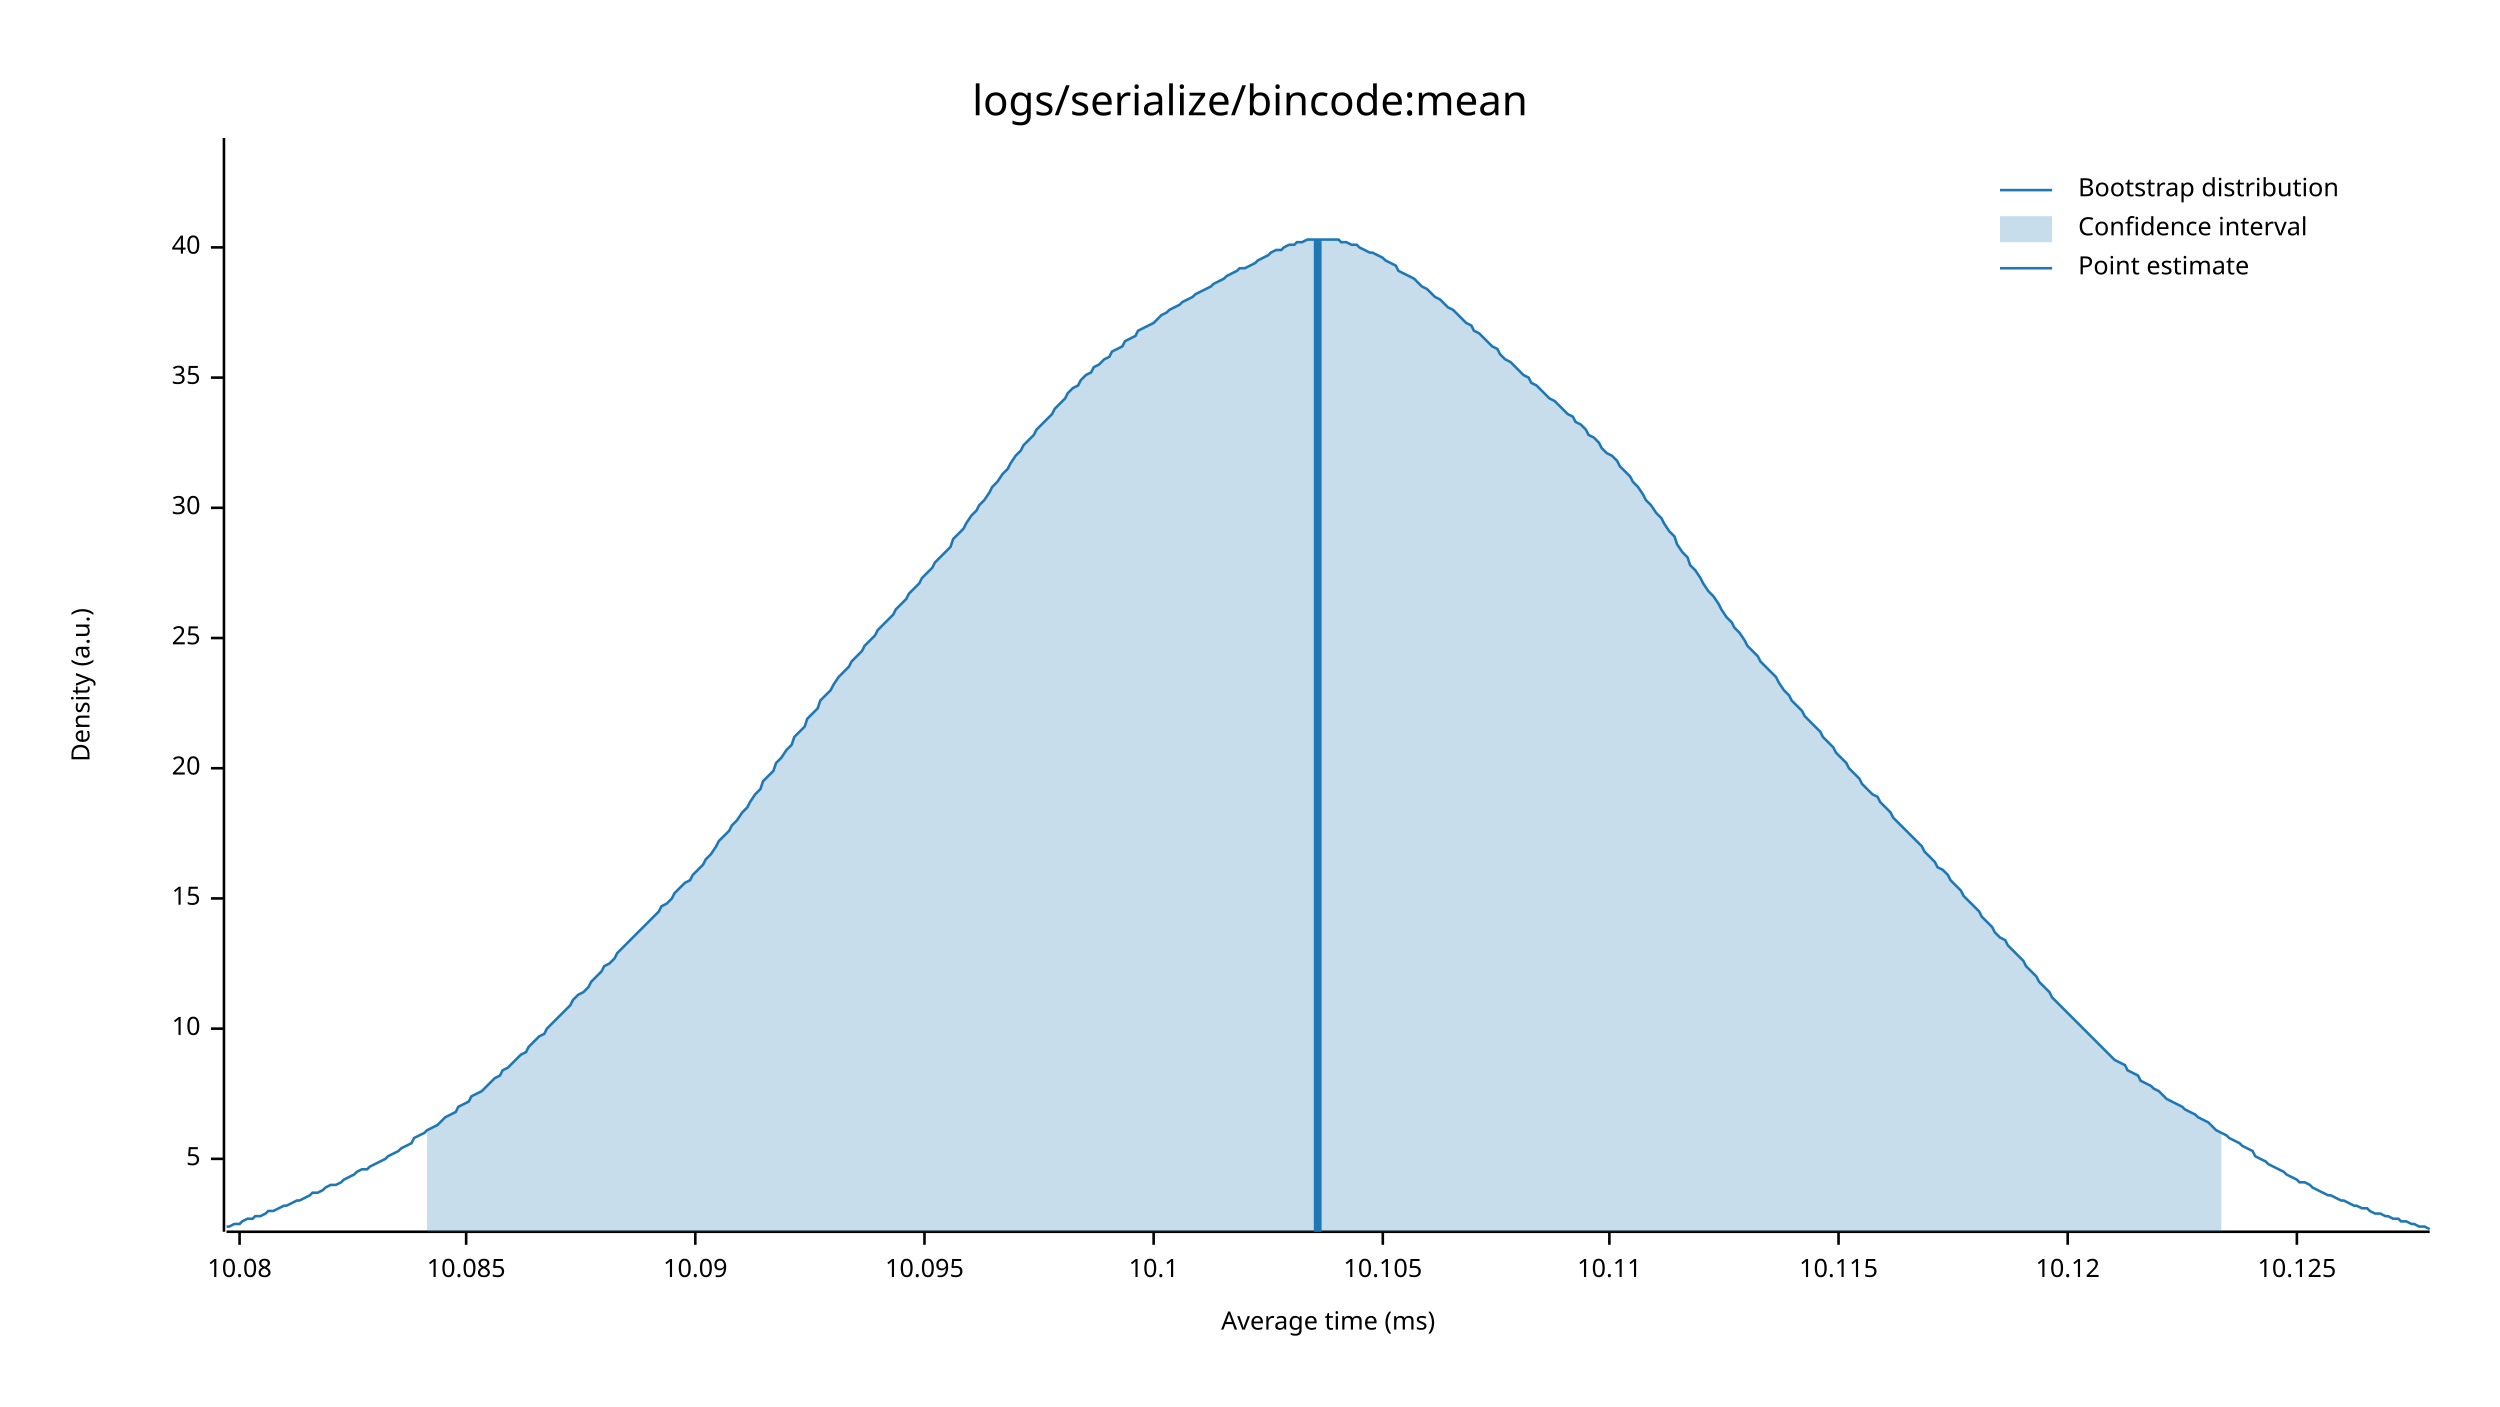
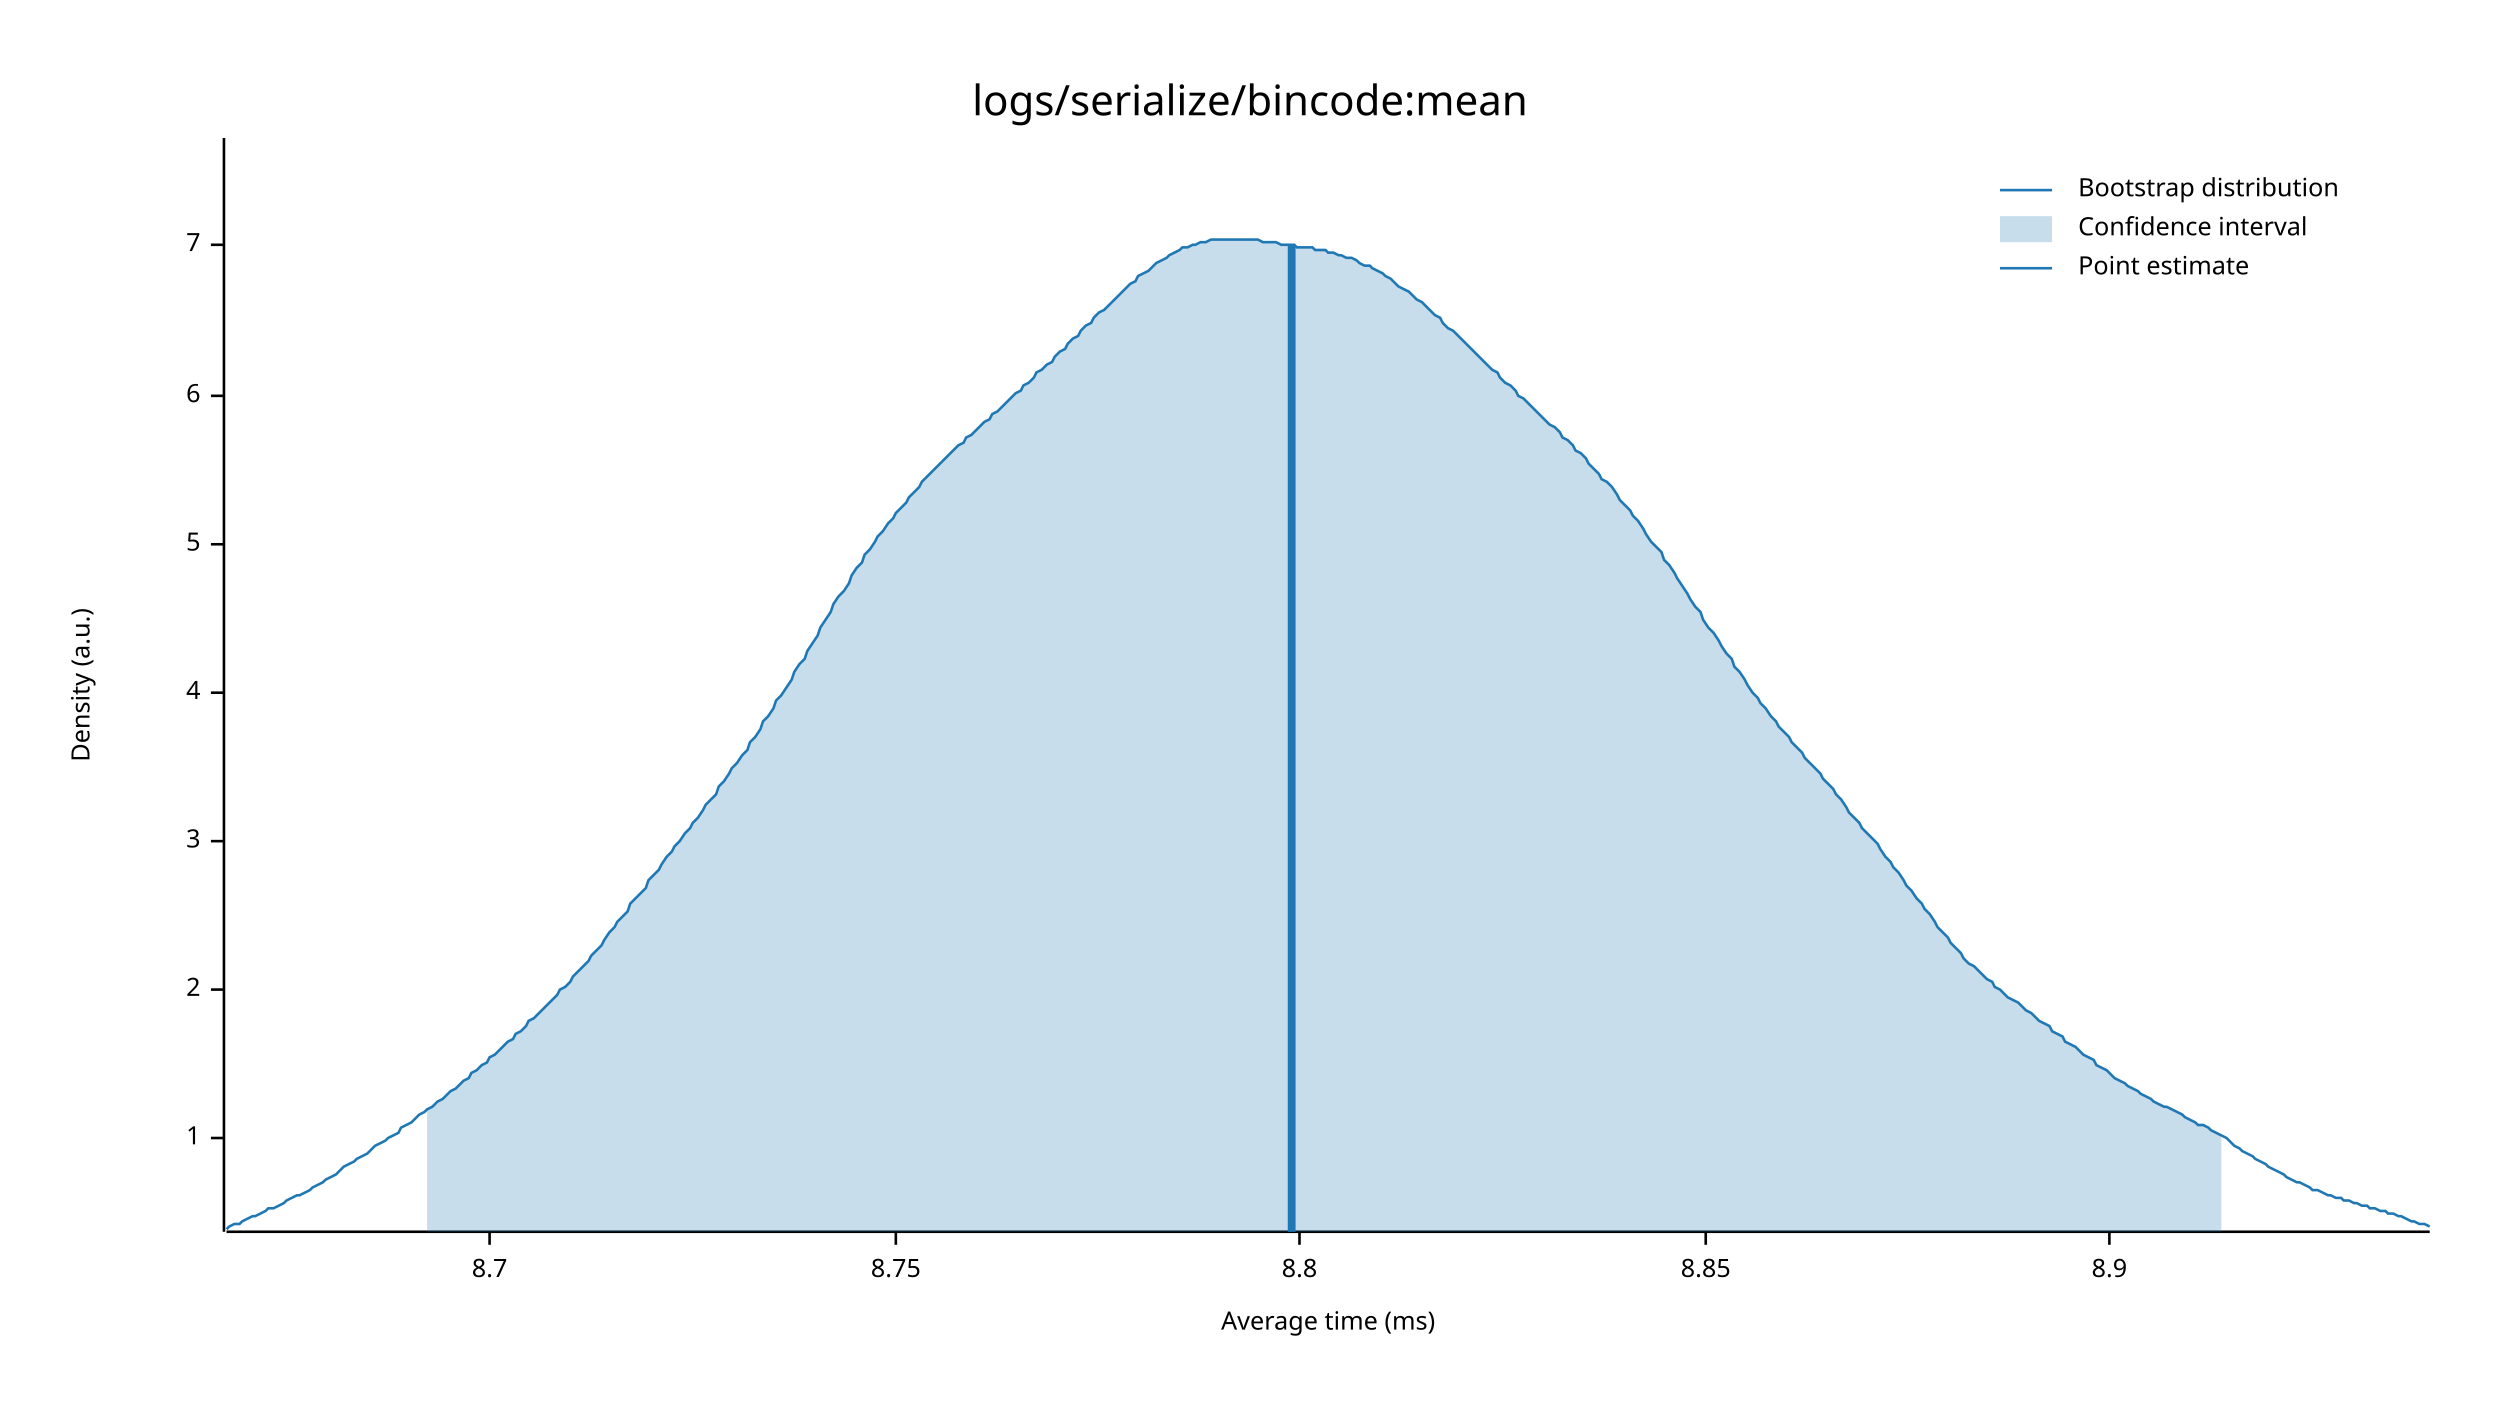
<svg xmlns="http://www.w3.org/2000/svg" style="background-color:#EEE;" width="960" height="540" viewBox="0 0 960 540">
  <text x="480" y="32" dy="0.76em" text-anchor="middle" font-family="sans-serif" font-size="16.129" opacity="1" fill="#000000">
logs/serialize/bincode:mean
</text>
  <text x="27" y="263" dy="0.76em" text-anchor="middle" font-family="sans-serif" font-size="9.677" opacity="1" fill="#000000" transform="rotate(270, 27, 263)">
Density (a.u.)
</text>
  <text x="510" y="513" dy="-0.5ex" text-anchor="middle" font-family="sans-serif" font-size="9.677" opacity="1" fill="#000000">
Average time (ms)
</text>
  <polyline fill="none" opacity="1" stroke="#000000" stroke-width="1" points="86,53 86,473 " />
-   <text x="77" y="445" dy="0.5ex" text-anchor="end" font-family="sans-serif" font-size="9.677" opacity="1" fill="#000000">
+   <text x="77" y="437" dy="0.5ex" text-anchor="end" font-family="sans-serif" font-size="9.677" opacity="1" fill="#000000">
+ 1
+ </text>
+   <polyline fill="none" opacity="1" stroke="#000000" stroke-width="1" points="81,437 86,437 " />
+   <text x="77" y="380" dy="0.5ex" text-anchor="end" font-family="sans-serif" font-size="9.677" opacity="1" fill="#000000">
+ 2
+ </text>
+   <polyline fill="none" opacity="1" stroke="#000000" stroke-width="1" points="81,380 86,380 " />
+   <text x="77" y="323" dy="0.5ex" text-anchor="end" font-family="sans-serif" font-size="9.677" opacity="1" fill="#000000">
+ 3
+ </text>
+   <polyline fill="none" opacity="1" stroke="#000000" stroke-width="1" points="81,323 86,323 " />
+   <text x="77" y="266" dy="0.5ex" text-anchor="end" font-family="sans-serif" font-size="9.677" opacity="1" fill="#000000">
+ 4
+ </text>
+   <polyline fill="none" opacity="1" stroke="#000000" stroke-width="1" points="81,266 86,266 " />
+   <text x="77" y="209" dy="0.5ex" text-anchor="end" font-family="sans-serif" font-size="9.677" opacity="1" fill="#000000">
5
</text>
-   <polyline fill="none" opacity="1" stroke="#000000" stroke-width="1" points="81,445 86,445 " />
-   <text x="77" y="395" dy="0.5ex" text-anchor="end" font-family="sans-serif" font-size="9.677" opacity="1" fill="#000000">
- 10
+   <polyline fill="none" opacity="1" stroke="#000000" stroke-width="1" points="81,209 86,209 " />
+   <text x="77" y="152" dy="0.5ex" text-anchor="end" font-family="sans-serif" font-size="9.677" opacity="1" fill="#000000">
+ 6
</text>
-   <polyline fill="none" opacity="1" stroke="#000000" stroke-width="1" points="81,395 86,395 " />
-   <text x="77" y="345" dy="0.5ex" text-anchor="end" font-family="sans-serif" font-size="9.677" opacity="1" fill="#000000">
- 15
+   <polyline fill="none" opacity="1" stroke="#000000" stroke-width="1" points="81,152 86,152 " />
+   <text x="77" y="94" dy="0.5ex" text-anchor="end" font-family="sans-serif" font-size="9.677" opacity="1" fill="#000000">
+ 7
</text>
-   <polyline fill="none" opacity="1" stroke="#000000" stroke-width="1" points="81,345 86,345 " />
-   <text x="77" y="295" dy="0.5ex" text-anchor="end" font-family="sans-serif" font-size="9.677" opacity="1" fill="#000000">
- 20
+   <polyline fill="none" opacity="1" stroke="#000000" stroke-width="1" points="81,94 86,94 " />
+   <polyline fill="none" opacity="1" stroke="#000000" stroke-width="1" points="87,473 933,473 " />
+   <text x="188" y="483" dy="0.76em" text-anchor="middle" font-family="sans-serif" font-size="9.677" opacity="1" fill="#000000">
+ 8.7
</text>
-   <polyline fill="none" opacity="1" stroke="#000000" stroke-width="1" points="81,295 86,295 " />
-   <text x="77" y="245" dy="0.5ex" text-anchor="end" font-family="sans-serif" font-size="9.677" opacity="1" fill="#000000">
- 25
+   <polyline fill="none" opacity="1" stroke="#000000" stroke-width="1" points="188,473 188,478 " />
+   <text x="344" y="483" dy="0.76em" text-anchor="middle" font-family="sans-serif" font-size="9.677" opacity="1" fill="#000000">
+ 8.75
</text>
-   <polyline fill="none" opacity="1" stroke="#000000" stroke-width="1" points="81,245 86,245 " />
-   <text x="77" y="195" dy="0.5ex" text-anchor="end" font-family="sans-serif" font-size="9.677" opacity="1" fill="#000000">
- 30
+   <polyline fill="none" opacity="1" stroke="#000000" stroke-width="1" points="344,473 344,478 " />
+   <text x="499" y="483" dy="0.76em" text-anchor="middle" font-family="sans-serif" font-size="9.677" opacity="1" fill="#000000">
+ 8.8
</text>
-   <polyline fill="none" opacity="1" stroke="#000000" stroke-width="1" points="81,195 86,195 " />
-   <text x="77" y="145" dy="0.5ex" text-anchor="end" font-family="sans-serif" font-size="9.677" opacity="1" fill="#000000">
- 35
+   <polyline fill="none" opacity="1" stroke="#000000" stroke-width="1" points="499,473 499,478 " />
+   <text x="655" y="483" dy="0.76em" text-anchor="middle" font-family="sans-serif" font-size="9.677" opacity="1" fill="#000000">
+ 8.85
</text>
-   <polyline fill="none" opacity="1" stroke="#000000" stroke-width="1" points="81,145 86,145 " />
-   <text x="77" y="95" dy="0.5ex" text-anchor="end" font-family="sans-serif" font-size="9.677" opacity="1" fill="#000000">
- 40
+   <polyline fill="none" opacity="1" stroke="#000000" stroke-width="1" points="655,473 655,478 " />
+   <text x="810" y="483" dy="0.76em" text-anchor="middle" font-family="sans-serif" font-size="9.677" opacity="1" fill="#000000">
+ 8.9
</text>
-   <polyline fill="none" opacity="1" stroke="#000000" stroke-width="1" points="81,95 86,95 " />
-   <polyline fill="none" opacity="1" stroke="#000000" stroke-width="1" points="87,473 933,473 " />
-   <text x="92" y="483" dy="0.76em" text-anchor="middle" font-family="sans-serif" font-size="9.677" opacity="1" fill="#000000">
- 10.08
- </text>
-   <polyline fill="none" opacity="1" stroke="#000000" stroke-width="1" points="92,473 92,478 " />
-   <text x="179" y="483" dy="0.76em" text-anchor="middle" font-family="sans-serif" font-size="9.677" opacity="1" fill="#000000">
- 10.085
- </text>
-   <polyline fill="none" opacity="1" stroke="#000000" stroke-width="1" points="179,473 179,478 " />
-   <text x="267" y="483" dy="0.76em" text-anchor="middle" font-family="sans-serif" font-size="9.677" opacity="1" fill="#000000">
- 10.09
- </text>
-   <polyline fill="none" opacity="1" stroke="#000000" stroke-width="1" points="267,473 267,478 " />
-   <text x="355" y="483" dy="0.76em" text-anchor="middle" font-family="sans-serif" font-size="9.677" opacity="1" fill="#000000">
- 10.095
- </text>
-   <polyline fill="none" opacity="1" stroke="#000000" stroke-width="1" points="355,473 355,478 " />
-   <text x="443" y="483" dy="0.76em" text-anchor="middle" font-family="sans-serif" font-size="9.677" opacity="1" fill="#000000">
- 10.1
- </text>
-   <polyline fill="none" opacity="1" stroke="#000000" stroke-width="1" points="443,473 443,478 " />
-   <text x="531" y="483" dy="0.76em" text-anchor="middle" font-family="sans-serif" font-size="9.677" opacity="1" fill="#000000">
- 10.105
- </text>
-   <polyline fill="none" opacity="1" stroke="#000000" stroke-width="1" points="531,473 531,478 " />
-   <text x="618" y="483" dy="0.76em" text-anchor="middle" font-family="sans-serif" font-size="9.677" opacity="1" fill="#000000">
- 10.11
- </text>
-   <polyline fill="none" opacity="1" stroke="#000000" stroke-width="1" points="618,473 618,478 " />
-   <text x="706" y="483" dy="0.76em" text-anchor="middle" font-family="sans-serif" font-size="9.677" opacity="1" fill="#000000">
- 10.115
- </text>
-   <polyline fill="none" opacity="1" stroke="#000000" stroke-width="1" points="706,473 706,478 " />
-   <text x="794" y="483" dy="0.76em" text-anchor="middle" font-family="sans-serif" font-size="9.677" opacity="1" fill="#000000">
- 10.12
- </text>
-   <polyline fill="none" opacity="1" stroke="#000000" stroke-width="1" points="794,473 794,478 " />
-   <text x="882" y="483" dy="0.76em" text-anchor="middle" font-family="sans-serif" font-size="9.677" opacity="1" fill="#000000">
- 10.125
- </text>
-   <polyline fill="none" opacity="1" stroke="#000000" stroke-width="1" points="882,473 882,478 " />
-   <polyline fill="none" opacity="1" stroke="#1F78B4" stroke-width="1" points="87,471 88,471 90,470 92,470 93,469 95,468 97,468 98,467 100,467 102,466 103,465 105,465 107,464 109,463 110,463 112,462 114,461 115,461 117,460 119,459 120,458 122,458 124,457 125,456 127,455 129,455 131,454 132,453 134,452 136,451 137,450 139,449 141,449 142,448 144,447 146,446 148,445 149,444 151,443 153,442 154,441 156,440 158,439 159,437 161,436 163,435 164,434 166,433 168,432 170,430 171,429 173,428 175,427 176,425 178,424 180,423 181,421 183,420 185,419 187,417 188,416 190,414 192,413 193,411 195,410 197,408 198,407 200,405 202,404 203,402 205,400 207,398 209,397 210,395 212,393 214,391 215,390 217,388 219,386 220,384 222,382 224,381 226,379 227,377 229,375 231,373 232,371 234,370 236,368 237,366 239,364 241,362 242,361 244,359 246,357 248,355 249,354 251,352 253,350 254,348 256,347 258,345 259,343 261,341 263,339 265,338 266,336 268,334 270,332 271,330 273,328 275,325 276,323 278,321 280,319 281,317 283,315 285,312 287,310 288,308 290,305 292,303 293,300 295,298 297,296 298,293 300,291 302,288 304,286 305,283 307,281 309,279 310,276 312,274 314,272 315,269 317,267 319,265 320,263 322,260 324,258 326,256 327,254 329,252 331,250 332,248 334,246 336,244 337,242 339,240 341,238 343,236 344,234 346,232 348,230 349,228 351,226 353,224 354,222 356,220 358,218 359,216 361,214 363,212 365,210 366,207 368,205 370,203 371,201 373,198 375,196 376,194 378,192 380,189 381,187 383,185 385,182 387,180 388,178 390,175 392,173 393,171 395,169 397,167 398,165 400,163 402,161 404,159 405,157 407,155 409,153 410,151 412,149 414,148 415,146 417,144 419,143 420,141 422,140 424,138 426,137 427,135 429,134 431,133 432,131 434,130 436,129 437,127 439,126 441,125 443,124 444,123 446,121 448,120 449,119 451,118 453,117 454,116 456,115 458,114 459,113 461,112 463,111 465,110 466,109 468,108 470,107 471,106 473,105 475,104 476,103 478,103 480,102 482,101 483,100 485,99 487,98 488,97 490,96 492,96 493,95 495,94 497,94 498,93 500,93 502,92 504,92 505,92 507,92 509,92 510,92 512,92 514,92 515,93 517,93 519,94 521,94 522,95 524,96 526,97 527,97 529,98 531,99 532,100 534,101 536,102 537,104 539,105 541,106 543,107 544,108 546,110 548,111 549,112 551,114 553,115 554,116 556,118 558,119 560,121 561,122 563,124 565,125 566,127 568,128 570,130 571,131 573,133 575,134 576,136 578,138 580,139 582,141 583,142 585,144 587,145 588,147 590,148 592,150 593,151 595,153 597,154 599,156 600,157 602,159 604,160 605,162 607,163 609,165 610,167 612,168 614,170 615,172 617,174 619,175 621,177 622,179 624,181 626,183 627,185 629,187 631,190 632,192 634,194 636,197 638,199 639,201 641,204 643,206 644,209 646,212 648,214 649,217 651,219 653,222 654,224 656,227 658,229 660,232 661,234 663,237 665,239 666,241 668,243 670,246 671,248 673,250 675,252 676,254 678,256 680,258 682,260 683,262 685,265 687,267 688,269 690,271 692,273 693,275 695,277 697,279 699,281 700,283 702,285 704,287 705,289 707,291 709,293 710,295 712,297 714,299 715,301 717,303 719,305 721,306 722,308 724,310 726,312 727,314 729,316 731,318 732,319 734,321 736,323 738,325 739,327 741,329 743,331 744,333 746,334 748,336 749,338 751,340 753,342 754,344 756,346 758,348 760,350 761,352 763,354 765,356 766,358 768,360 770,361 771,363 773,365 775,367 777,369 778,371 780,373 782,375 783,377 785,379 787,381 788,383 790,385 792,387 793,388 795,390 797,392 799,394 800,395 802,397 804,399 805,400 807,402 809,404 810,405 812,407 814,408 816,409 817,411 819,412 821,413 822,415 824,416 826,417 827,418 829,419 831,421 832,422 834,423 836,424 838,425 839,426 841,427 843,428 844,429 846,430 848,431 849,432 851,434 853,435 855,436 856,437 858,438 860,439 861,440 863,441 865,442 866,444 868,445 870,446 871,447 873,448 875,449 877,450 878,451 880,452 882,453 883,454 885,454 887,455 888,456 890,457 892,458 894,459 895,459 897,460 899,461 900,461 902,462 904,463 905,463 907,464 909,464 910,465 912,466 914,466 916,467 917,467 919,468 921,468 922,469 924,469 926,470 927,470 929,471 931,471 933,472 " />
-   <polygon opacity="0.25" fill="#1F78B4" points="164,434 166,433 168,432 170,430 171,429 173,428 175,427 176,425 178,424 180,423 181,421 183,420 185,419 187,417 188,416 190,414 192,413 193,411 195,410 197,408 198,407 200,405 202,404 203,402 205,400 207,398 209,397 210,395 212,393 214,391 215,390 217,388 219,386 220,384 222,382 224,381 226,379 227,377 229,375 231,373 232,371 234,370 236,368 237,366 239,364 241,362 242,361 244,359 246,357 248,355 249,354 251,352 253,350 254,348 256,347 258,345 259,343 261,341 263,339 265,338 266,336 268,334 270,332 271,330 273,328 275,325 276,323 278,321 280,319 281,317 283,315 285,312 287,310 288,308 290,305 292,303 293,300 295,298 297,296 298,293 300,291 302,288 304,286 305,283 307,281 309,279 310,276 312,274 314,272 315,269 317,267 319,265 320,263 322,260 324,258 326,256 327,254 329,252 331,250 332,248 334,246 336,244 337,242 339,240 341,238 343,236 344,234 346,232 348,230 349,228 351,226 353,224 354,222 356,220 358,218 359,216 361,214 363,212 365,210 366,207 368,205 370,203 371,201 373,198 375,196 376,194 378,192 380,189 381,187 383,185 385,182 387,180 388,178 390,175 392,173 393,171 395,169 397,167 398,165 400,163 402,161 404,159 405,157 407,155 409,153 410,151 412,149 414,148 415,146 417,144 419,143 420,141 422,140 424,138 426,137 427,135 429,134 431,133 432,131 434,130 436,129 437,127 439,126 441,125 443,124 444,123 446,121 448,120 449,119 451,118 453,117 454,116 456,115 458,114 459,113 461,112 463,111 465,110 466,109 468,108 470,107 471,106 473,105 475,104 476,103 478,103 480,102 482,101 483,100 485,99 487,98 488,97 490,96 492,96 493,95 495,94 497,94 498,93 500,93 502,92 504,92 505,92 507,92 509,92 510,92 512,92 514,92 515,93 517,93 519,94 521,94 522,95 524,96 526,97 527,97 529,98 531,99 532,100 534,101 536,102 537,104 539,105 541,106 543,107 544,108 546,110 548,111 549,112 551,114 553,115 554,116 556,118 558,119 560,121 561,122 563,124 565,125 566,127 568,128 570,130 571,131 573,133 575,134 576,136 578,138 580,139 582,141 583,142 585,144 587,145 588,147 590,148 592,150 593,151 595,153 597,154 599,156 600,157 602,159 604,160 605,162 607,163 609,165 610,167 612,168 614,170 615,172 617,174 619,175 621,177 622,179 624,181 626,183 627,185 629,187 631,190 632,192 634,194 636,197 638,199 639,201 641,204 643,206 644,209 646,212 648,214 649,217 651,219 653,222 654,224 656,227 658,229 660,232 661,234 663,237 665,239 666,241 668,243 670,246 671,248 673,250 675,252 676,254 678,256 680,258 682,260 683,262 685,265 687,267 688,269 690,271 692,273 693,275 695,277 697,279 699,281 700,283 702,285 704,287 705,289 707,291 709,293 710,295 712,297 714,299 715,301 717,303 719,305 721,306 722,308 724,310 726,312 727,314 729,316 731,318 732,319 734,321 736,323 738,325 739,327 741,329 743,331 744,333 746,334 748,336 749,338 751,340 753,342 754,344 756,346 758,348 760,350 761,352 763,354 765,356 766,358 768,360 770,361 771,363 773,365 775,367 777,369 778,371 780,373 782,375 783,377 785,379 787,381 788,383 790,385 792,387 793,388 795,390 797,392 799,394 800,395 802,397 804,399 805,400 807,402 809,404 810,405 812,407 814,408 816,409 817,411 819,412 821,413 822,415 824,416 826,417 827,418 829,419 831,421 832,422 834,423 836,424 838,425 839,426 841,427 843,428 844,429 846,430 848,431 849,432 851,434 853,435 853,473 164,473 " />
-   <polyline fill="none" opacity="1" stroke="#1F78B4" stroke-width="3" points="506,473 506,92 " />
+   <polyline fill="none" opacity="1" stroke="#000000" stroke-width="1" points="810,473 810,478 " />
+   <polyline fill="none" opacity="1" stroke="#1F78B4" stroke-width="1" points="87,472 88,471 90,470 92,470 93,469 95,468 97,467 98,467 100,466 102,465 103,464 105,464 107,463 109,462 110,461 112,460 114,459 115,459 117,458 119,457 120,456 122,455 124,454 125,453 127,452 129,451 131,449 132,448 134,447 136,446 137,445 139,444 141,443 142,442 144,440 146,439 148,438 149,437 151,436 153,435 154,433 156,432 158,431 159,430 161,428 163,427 164,426 166,425 168,423 170,422 171,421 173,419 175,418 176,417 178,415 180,414 181,412 183,411 185,409 187,408 188,406 190,405 192,403 193,402 195,400 197,399 198,397 200,396 202,394 203,392 205,391 207,389 209,387 210,386 212,384 214,382 215,380 217,379 219,377 220,375 222,373 224,371 226,369 227,367 229,365 231,363 232,361 234,358 236,356 237,354 239,352 241,350 242,347 244,345 246,343 248,341 249,338 251,336 253,334 254,332 256,329 258,327 259,325 261,323 263,320 265,318 266,316 268,314 270,311 271,309 273,307 275,305 276,302 278,300 280,297 281,295 283,293 285,290 287,288 288,285 290,283 292,280 293,277 295,275 297,272 298,269 300,267 302,264 304,261 305,258 307,255 309,253 310,250 312,247 314,244 315,241 317,238 319,235 320,232 322,229 324,227 326,224 327,221 329,218 331,216 332,213 334,211 336,208 337,206 339,204 341,201 343,199 344,197 346,195 348,193 349,191 351,189 353,187 354,185 356,183 358,181 359,180 361,178 363,176 365,174 366,173 368,171 370,170 371,168 373,167 375,165 376,164 378,162 380,161 381,159 383,158 385,156 387,154 388,153 390,151 392,150 393,148 395,147 397,145 398,143 400,142 402,140 404,139 405,137 407,135 409,134 410,132 412,130 414,129 415,127 417,125 419,124 420,122 422,120 424,119 426,117 427,116 429,114 431,112 432,111 434,109 436,108 437,106 439,105 441,104 443,102 444,101 446,100 448,99 449,98 451,97 453,96 454,95 456,95 458,94 459,94 461,93 463,93 465,92 466,92 468,92 470,92 471,92 473,92 475,92 476,92 478,92 480,92 482,92 483,92 485,93 487,93 488,93 490,93 492,94 493,94 495,94 497,94 498,95 500,95 502,95 504,95 505,96 507,96 509,96 510,97 512,97 514,98 515,98 517,99 519,99 521,100 522,101 524,102 526,102 527,103 529,104 531,105 532,106 534,107 536,109 537,110 539,111 541,112 543,114 544,115 546,116 548,118 549,119 551,121 553,122 554,124 556,126 558,127 560,129 561,130 563,132 565,134 566,135 568,137 570,139 571,140 573,142 575,143 576,145 578,147 580,148 582,150 583,152 585,153 587,155 588,156 590,158 592,160 593,161 595,163 597,164 599,166 600,168 602,169 604,171 605,173 607,174 609,176 610,178 612,180 614,182 615,184 617,185 619,187 621,190 622,192 624,194 626,196 627,198 629,200 631,203 632,205 634,208 636,210 638,212 639,215 641,217 643,220 644,222 646,225 648,228 649,230 651,233 653,235 654,238 656,241 658,243 660,246 661,248 663,251 665,253 666,256 668,258 670,261 671,263 673,266 675,268 676,270 678,272 680,275 682,277 683,279 685,281 687,283 688,285 690,287 692,289 693,291 695,293 697,295 699,297 700,299 702,301 704,303 705,305 707,307 709,310 710,312 712,314 714,316 715,318 717,320 719,322 721,324 722,326 724,329 726,331 727,333 729,335 731,338 732,340 734,342 736,345 738,347 739,349 741,351 743,354 744,356 746,358 748,360 749,362 751,364 753,366 754,368 756,370 758,371 760,373 761,374 763,376 765,377 766,379 768,380 770,382 771,383 773,384 775,385 777,387 778,388 780,389 782,391 783,392 785,393 787,394 788,396 790,397 792,398 793,400 795,401 797,402 799,404 800,405 802,406 804,407 805,409 807,410 809,411 810,412 812,414 814,415 816,416 817,417 819,418 821,419 822,420 824,421 826,422 827,423 829,424 831,425 832,425 834,426 836,427 838,428 839,429 841,430 843,431 844,432 846,432 848,433 849,434 851,435 853,436 855,437 856,438 858,440 860,441 861,442 863,443 865,444 866,445 868,446 870,447 871,448 873,449 875,450 877,451 878,452 880,453 882,454 883,454 885,455 887,456 888,457 890,457 892,458 894,459 895,459 897,460 899,460 900,461 902,461 904,462 905,462 907,463 909,463 910,464 912,464 914,465 916,465 917,466 919,466 921,467 922,467 924,468 926,469 927,469 929,470 931,470 933,471 " />
+   <polygon opacity="0.25" fill="#1F78B4" points="164,426 166,425 168,423 170,422 171,421 173,419 175,418 176,417 178,415 180,414 181,412 183,411 185,409 187,408 188,406 190,405 192,403 193,402 195,400 197,399 198,397 200,396 202,394 203,392 205,391 207,389 209,387 210,386 212,384 214,382 215,380 217,379 219,377 220,375 222,373 224,371 226,369 227,367 229,365 231,363 232,361 234,358 236,356 237,354 239,352 241,350 242,347 244,345 246,343 248,341 249,338 251,336 253,334 254,332 256,329 258,327 259,325 261,323 263,320 265,318 266,316 268,314 270,311 271,309 273,307 275,305 276,302 278,300 280,297 281,295 283,293 285,290 287,288 288,285 290,283 292,280 293,277 295,275 297,272 298,269 300,267 302,264 304,261 305,258 307,255 309,253 310,250 312,247 314,244 315,241 317,238 319,235 320,232 322,229 324,227 326,224 327,221 329,218 331,216 332,213 334,211 336,208 337,206 339,204 341,201 343,199 344,197 346,195 348,193 349,191 351,189 353,187 354,185 356,183 358,181 359,180 361,178 363,176 365,174 366,173 368,171 370,170 371,168 373,167 375,165 376,164 378,162 380,161 381,159 383,158 385,156 387,154 388,153 390,151 392,150 393,148 395,147 397,145 398,143 400,142 402,140 404,139 405,137 407,135 409,134 410,132 412,130 414,129 415,127 417,125 419,124 420,122 422,120 424,119 426,117 427,116 429,114 431,112 432,111 434,109 436,108 437,106 439,105 441,104 443,102 444,101 446,100 448,99 449,98 451,97 453,96 454,95 456,95 458,94 459,94 461,93 463,93 465,92 466,92 468,92 470,92 471,92 473,92 475,92 476,92 478,92 480,92 482,92 483,92 485,93 487,93 488,93 490,93 492,94 493,94 495,94 497,94 498,95 500,95 502,95 504,95 505,96 507,96 509,96 510,97 512,97 514,98 515,98 517,99 519,99 521,100 522,101 524,102 526,102 527,103 529,104 531,105 532,106 534,107 536,109 537,110 539,111 541,112 543,114 544,115 546,116 548,118 549,119 551,121 553,122 554,124 556,126 558,127 560,129 561,130 563,132 565,134 566,135 568,137 570,139 571,140 573,142 575,143 576,145 578,147 580,148 582,150 583,152 585,153 587,155 588,156 590,158 592,160 593,161 595,163 597,164 599,166 600,168 602,169 604,171 605,173 607,174 609,176 610,178 612,180 614,182 615,184 617,185 619,187 621,190 622,192 624,194 626,196 627,198 629,200 631,203 632,205 634,208 636,210 638,212 639,215 641,217 643,220 644,222 646,225 648,228 649,230 651,233 653,235 654,238 656,241 658,243 660,246 661,248 663,251 665,253 666,256 668,258 670,261 671,263 673,266 675,268 676,270 678,272 680,275 682,277 683,279 685,281 687,283 688,285 690,287 692,289 693,291 695,293 697,295 699,297 700,299 702,301 704,303 705,305 707,307 709,310 710,312 712,314 714,316 715,318 717,320 719,322 721,324 722,326 724,329 726,331 727,333 729,335 731,338 732,340 734,342 736,345 738,347 739,349 741,351 743,354 744,356 746,358 748,360 749,362 751,364 753,366 754,368 756,370 758,371 760,373 761,374 763,376 765,377 766,379 768,380 770,382 771,383 773,384 775,385 777,387 778,388 780,389 782,391 783,392 785,393 787,394 788,396 790,397 792,398 793,400 795,401 797,402 799,404 800,405 802,406 804,407 805,409 807,410 809,411 810,412 812,414 814,415 816,416 817,417 819,418 821,419 822,420 824,421 826,422 827,423 829,424 831,425 832,425 834,426 836,427 838,428 839,429 841,430 843,431 844,432 846,432 848,433 849,434 851,435 853,436 853,473 164,473 " />
+   <polyline fill="none" opacity="1" stroke="#1F78B4" stroke-width="3" points="496,473 496,94 " />
  <text x="798" y="68" dy="0.76em" text-anchor="start" font-family="sans-serif" font-size="9.677" opacity="1" fill="#000000">
Bootstrap distribution
</text>
  <text x="798" y="83" dy="0.76em" text-anchor="start" font-family="sans-serif" font-size="9.677" opacity="1" fill="#000000">
Confidence interval
</text>
  <text x="798" y="98" dy="0.76em" text-anchor="start" font-family="sans-serif" font-size="9.677" opacity="1" fill="#000000">
Point estimate
</text>
  <polyline fill="none" opacity="1" stroke="#1F78B4" stroke-width="1" points="768,73 788,73 " />
  <rect x="768" y="83" width="20" height="10" opacity="0.25" fill="#1F78B4" stroke="none" />
  <polyline fill="none" opacity="1" stroke="#1F78B4" stroke-width="1" points="768,103 788,103 " />
</svg>
